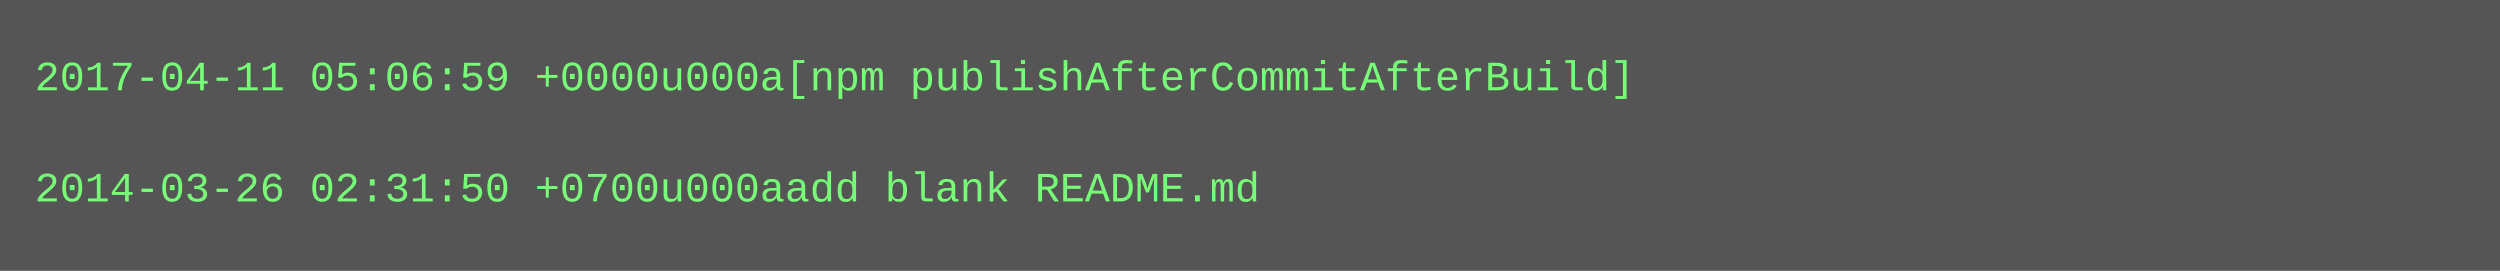
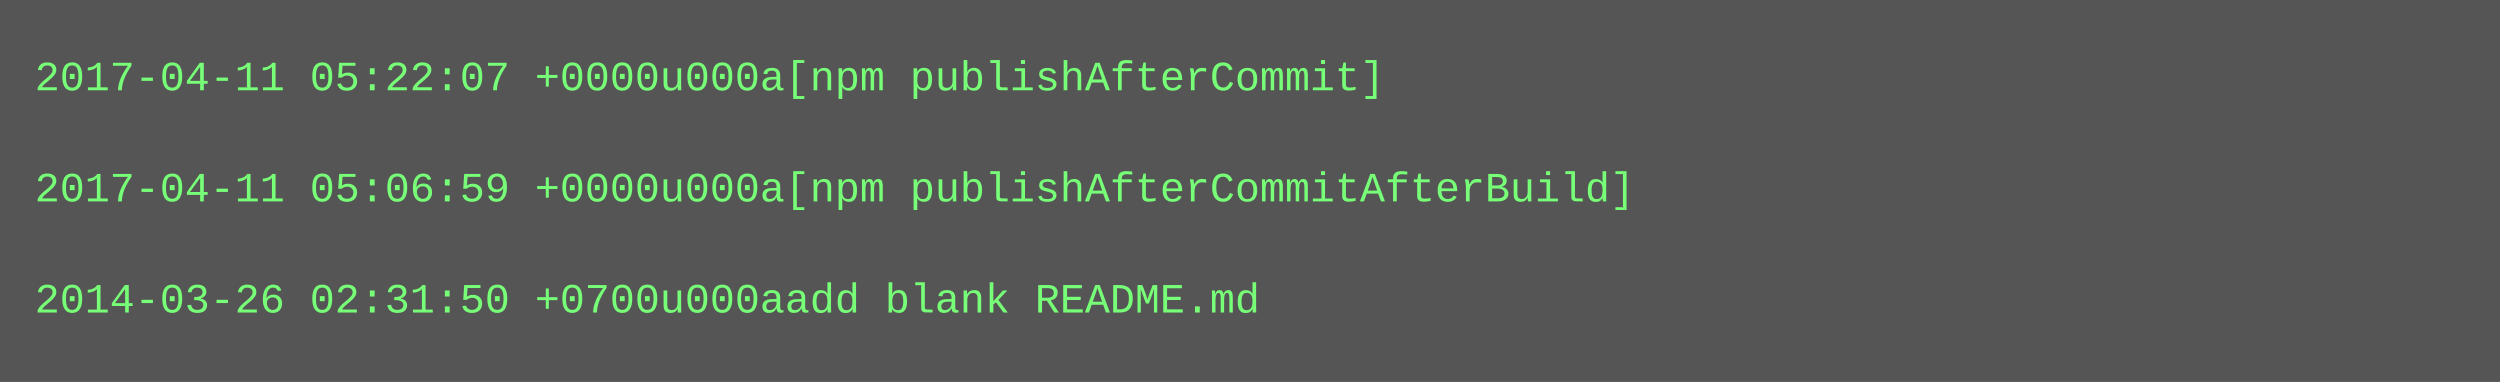
- <svg xmlns="http://www.w3.org/2000/svg" height="78" width="720">
-   <rect height="78" fill="#555" width="720" />
+ <svg xmlns="http://www.w3.org/2000/svg" height="110" width="720">
+   <rect height="110" fill="#555" width="720" />
  <text fill="#7f7" font-family="Courier New" font-size="12" xml:space="preserve">
-     <tspan x="10" y="26">2017-04-11 05:06:59 +0000u000a[npm publishAfterCommitAfterBuild]</tspan>
+     <tspan x="10" y="26">2017-04-11 05:22:07 +0000u000a[npm publishAfterCommit]</tspan>
    <tspan x="10" y="42" />
-     <tspan x="10" y="58">2014-03-26 02:31:50 +0700u000aadd blank README.md</tspan>
+     <tspan x="10" y="58">2017-04-11 05:06:59 +0000u000a[npm publishAfterCommitAfterBuild]</tspan>
+     <tspan x="10" y="74" />
+     <tspan x="10" y="90">2014-03-26 02:31:50 +0700u000aadd blank README.md</tspan>
  </text>
</svg>
